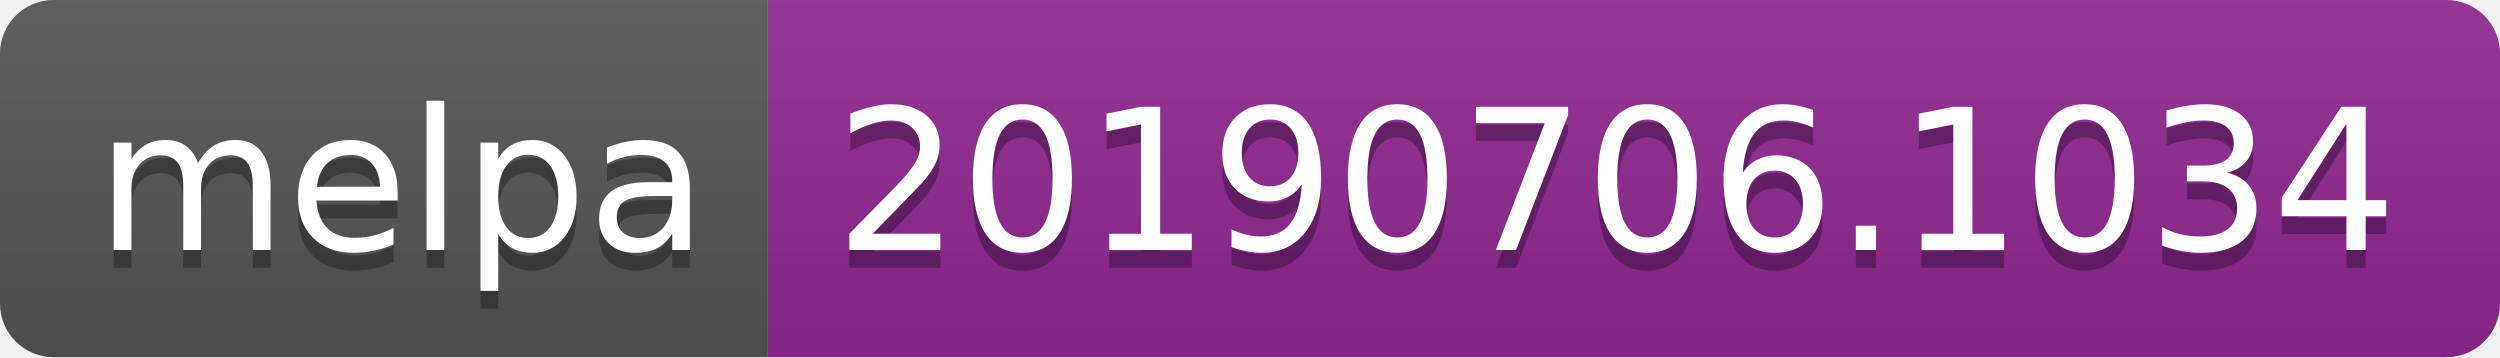
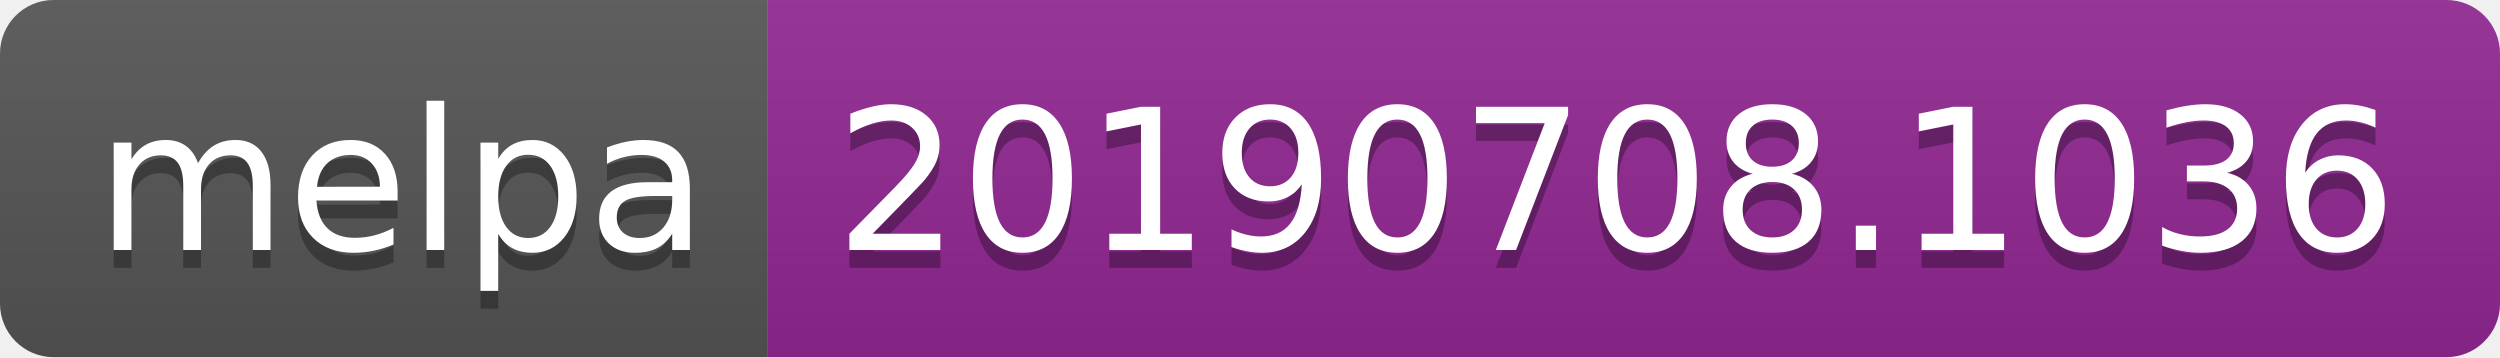
<svg xmlns="http://www.w3.org/2000/svg" width="140" height="20">
  <linearGradient id="b" x2="0" y2="100%">
    <stop offset="0" stop-color="#bbb" stop-opacity=".1" />
    <stop offset="1" stop-opacity=".1" />
  </linearGradient>
  <clipPath id="a">
    <rect width="140" height="20" rx="3" fill="#fff" />
  </clipPath>
  <g clip-path="url(#a)">
    <path fill="#555" d="M0 0h43v20H0z" />
    <path fill="#922793" d="M43 0h97v20H43z" />
    <path fill="url(#b)" d="M0 0h140v20H0z" />
  </g>
  <g fill="#fff" text-anchor="middle" font-family="DejaVu Sans,Verdana,Geneva,sans-serif" font-size="110">
    <text x="225" y="150" fill="#010101" fill-opacity=".3" transform="scale(.1)" textLength="330">melpa</text>
    <text x="225" y="140" transform="scale(.1)" textLength="330">melpa</text>
-     <text x="905" y="150" fill="#010101" fill-opacity=".3" transform="scale(.1)" textLength="870">20190706.1034</text>
-     <text x="905" y="140" transform="scale(.1)" textLength="870">20190706.1034</text>
+     <text x="905" y="150" fill="#010101" fill-opacity=".3" transform="scale(.1)" textLength="870">20190708.1036</text>
+     <text x="905" y="140" transform="scale(.1)" textLength="870">20190708.1036</text>
  </g>
</svg>
